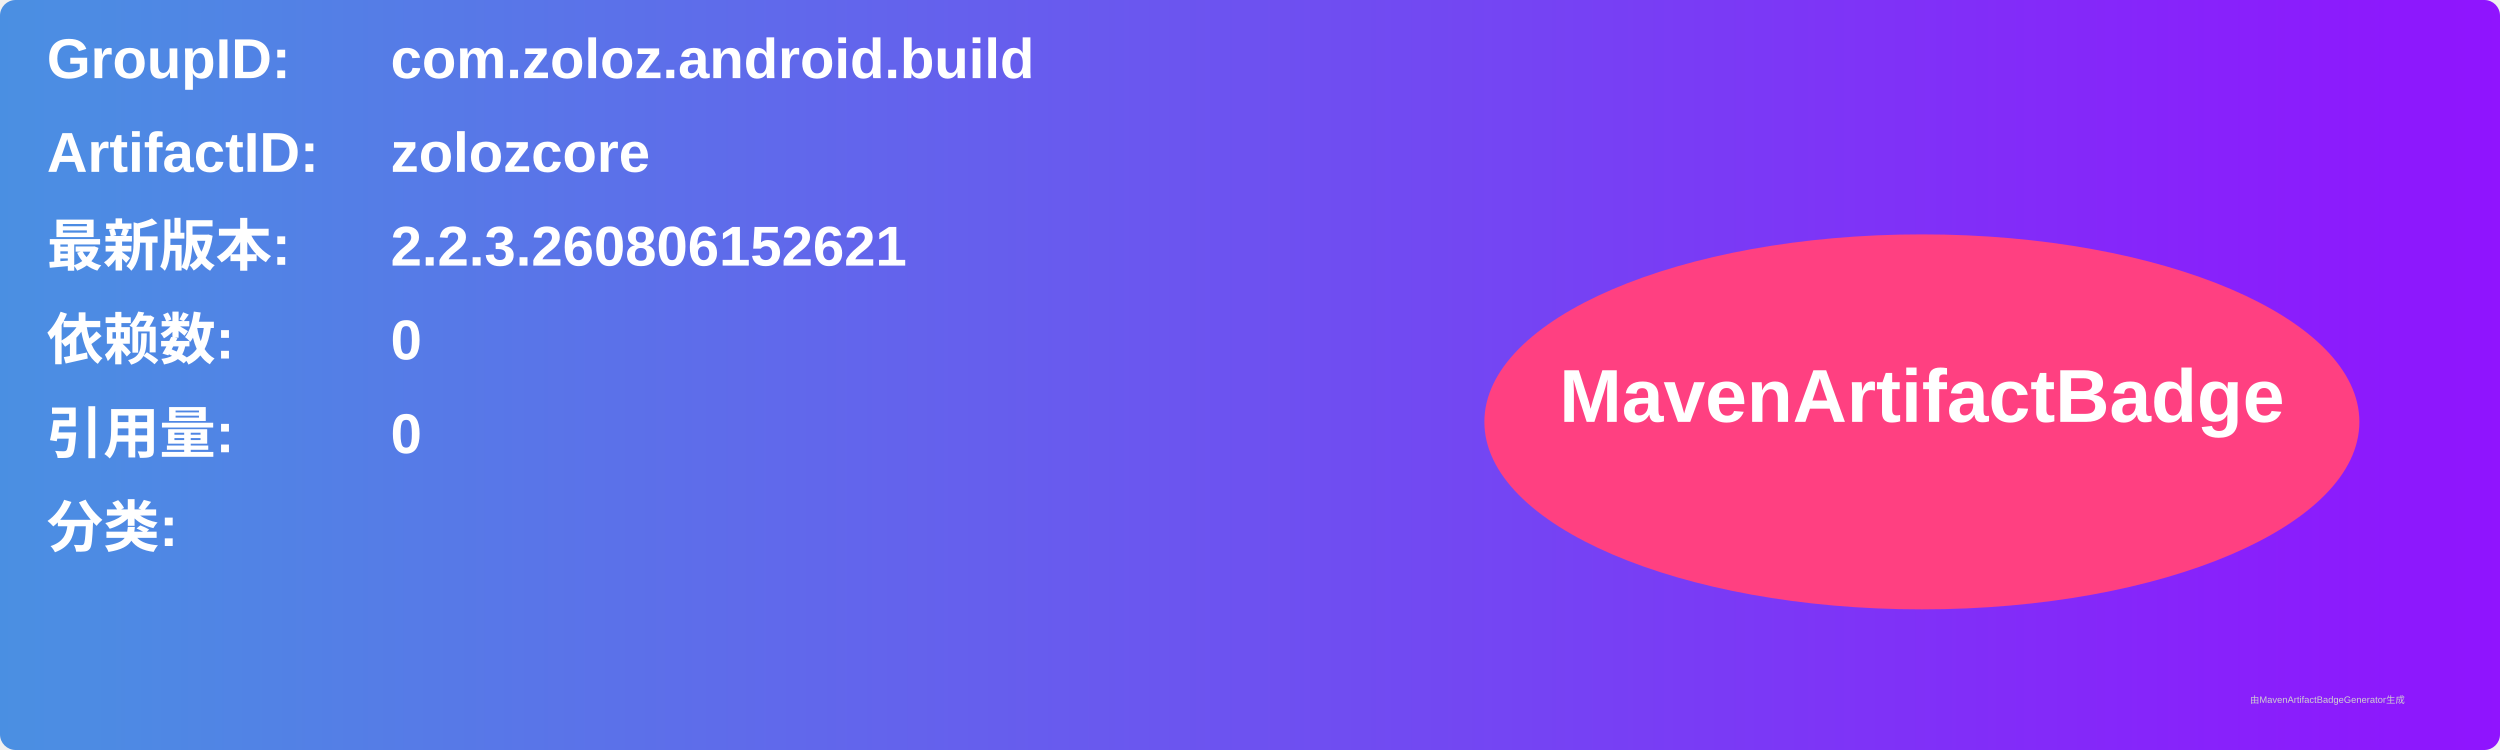
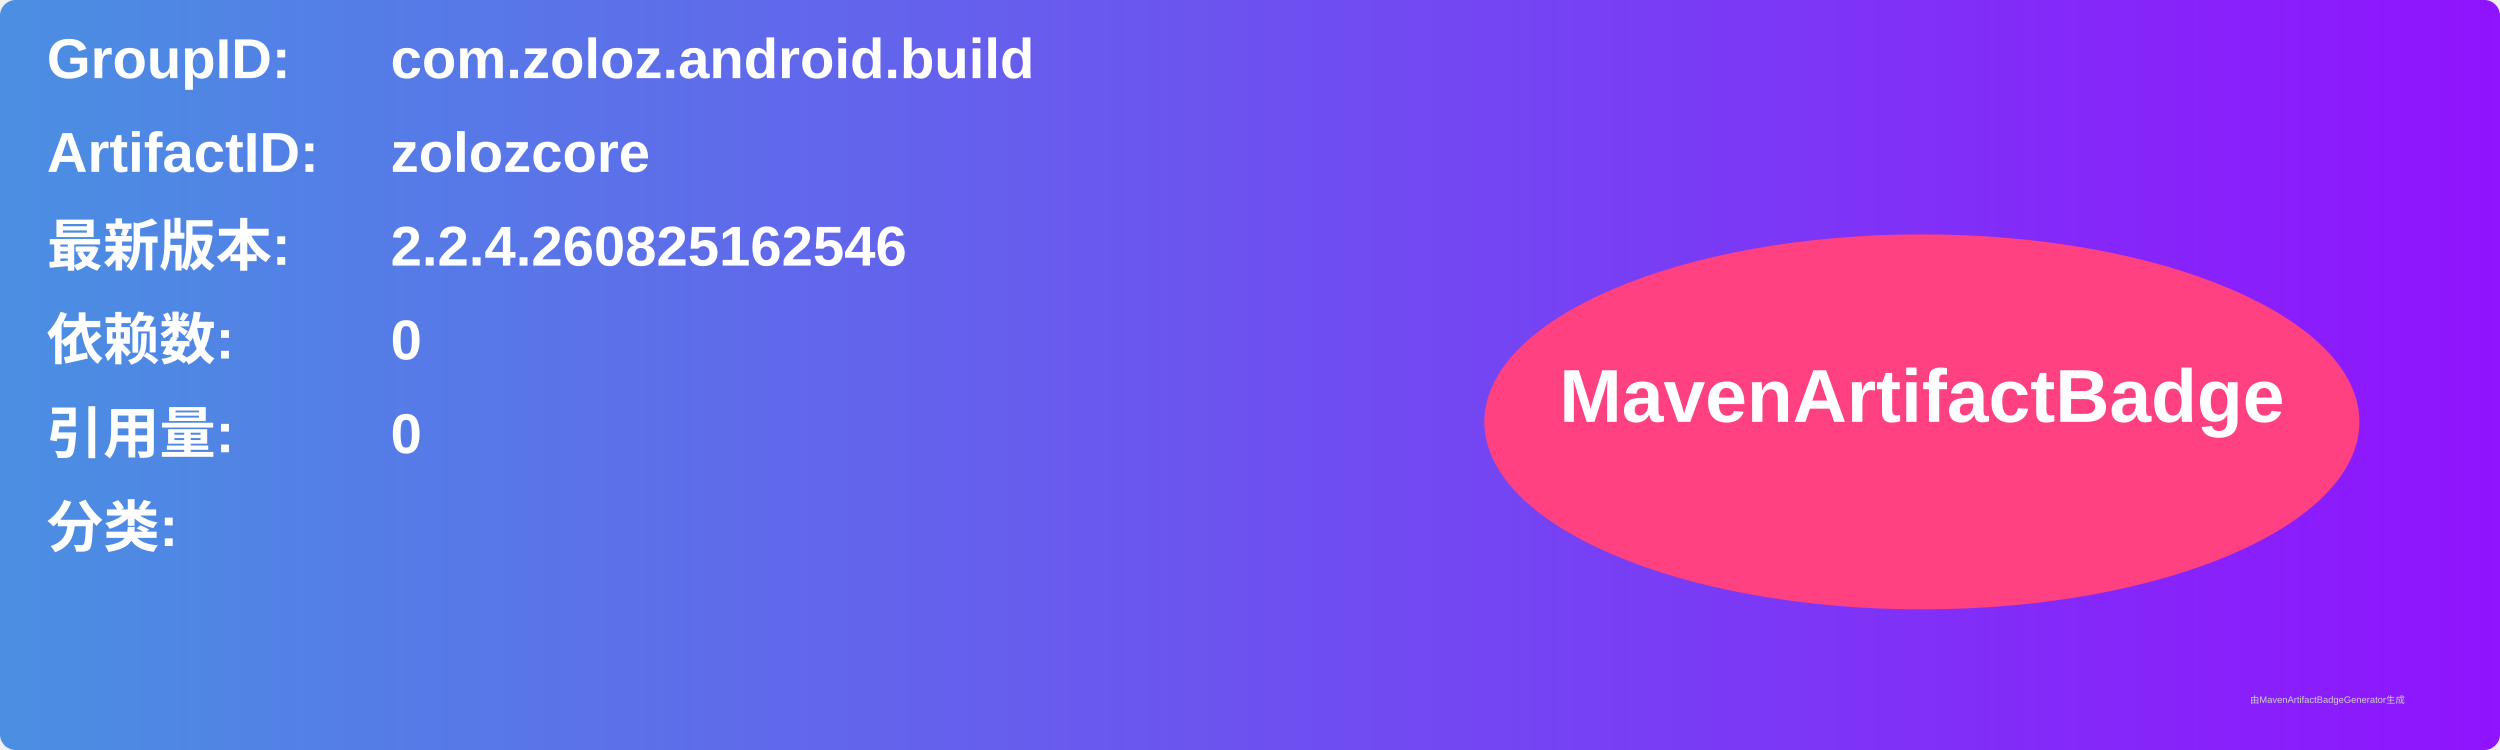
<svg xmlns="http://www.w3.org/2000/svg" width="800" height="240" viewBox="0 0 800 240">
  <linearGradient id="grad" x1="0%" y1="0%" x2="100%" y2="0%">
    <stop offset="0%" stop-color="#4a90e2" />
    <stop offset="100%" stop-color="#9013fe" />
  </linearGradient>
  <rect width="100%" height="100%" rx="5" ry="5" fill="url(#grad)" />
  <g transform="translate(15, 15)">
    <text x="0" y="10" font-family="Arial" font-size="18" fill="white" font-weight="bold" width="260">GroupID:</text>
    <text x="110" y="10" font-family="Arial" font-size="18" fill="white" font-weight="bold" width="460">com.zoloz.android.build</text>
    <text x="0" y="40" font-family="Arial" font-size="18" fill="white" font-weight="bold" width="260">ArtifactID:</text>
    <text x="110" y="40" font-family="Arial" font-size="18" fill="white" font-weight="bold" width="460">zolozcore</text>
    <text x="0" y="70" font-family="Arial" font-size="18" fill="white" font-weight="bold">最新版本:</text>
    <text x="110" y="70" font-family="Arial" font-size="18" fill="white" font-weight="bold">
-       <tspan font-weight="bold">2.2.3.260806152621</tspan>
+       <tspan font-weight="bold">2.2.4.260825162546</tspan>
    </text>
    <text x="0" y="100" font-family="Arial" font-size="18" fill="white" font-weight="bold">依赖数: </text>
    <text x="110" y="100" font-family="Arial" font-size="18" fill="white">
      <tspan font-weight="bold">0</tspan>
    </text>
    <text x="0" y="130" font-family="Arial" font-size="18" fill="white" font-weight="bold">引用量: </text>
    <text x="110" y="130" font-family="Arial" font-size="18" fill="white">
      <tspan font-weight="bold">0</tspan>
    </text>
    <text x="0" y="160" font-family="Arial" font-size="18" fill="white" font-weight="bold">分类:</text>
    <text x="10" y="190" font-family="Arial" font-size="10" fill="white">
      <tspan font-weight="bold" />
    </text>
    <ellipse cx="600" cy="120" rx="140" ry="60" fill="#ff4081" />
    <text x="600" y="120" text-anchor="middle" font-family="Arial" font-size="24" fill="white" font-weight="bold">MavenArtifactBadge</text>
  </g>
  <text x="720" y="225" font-family="Arial" font-size="3" fill="#d0d0d0">由MavenArtifactBadgeGenerator生成</text>
</svg>
